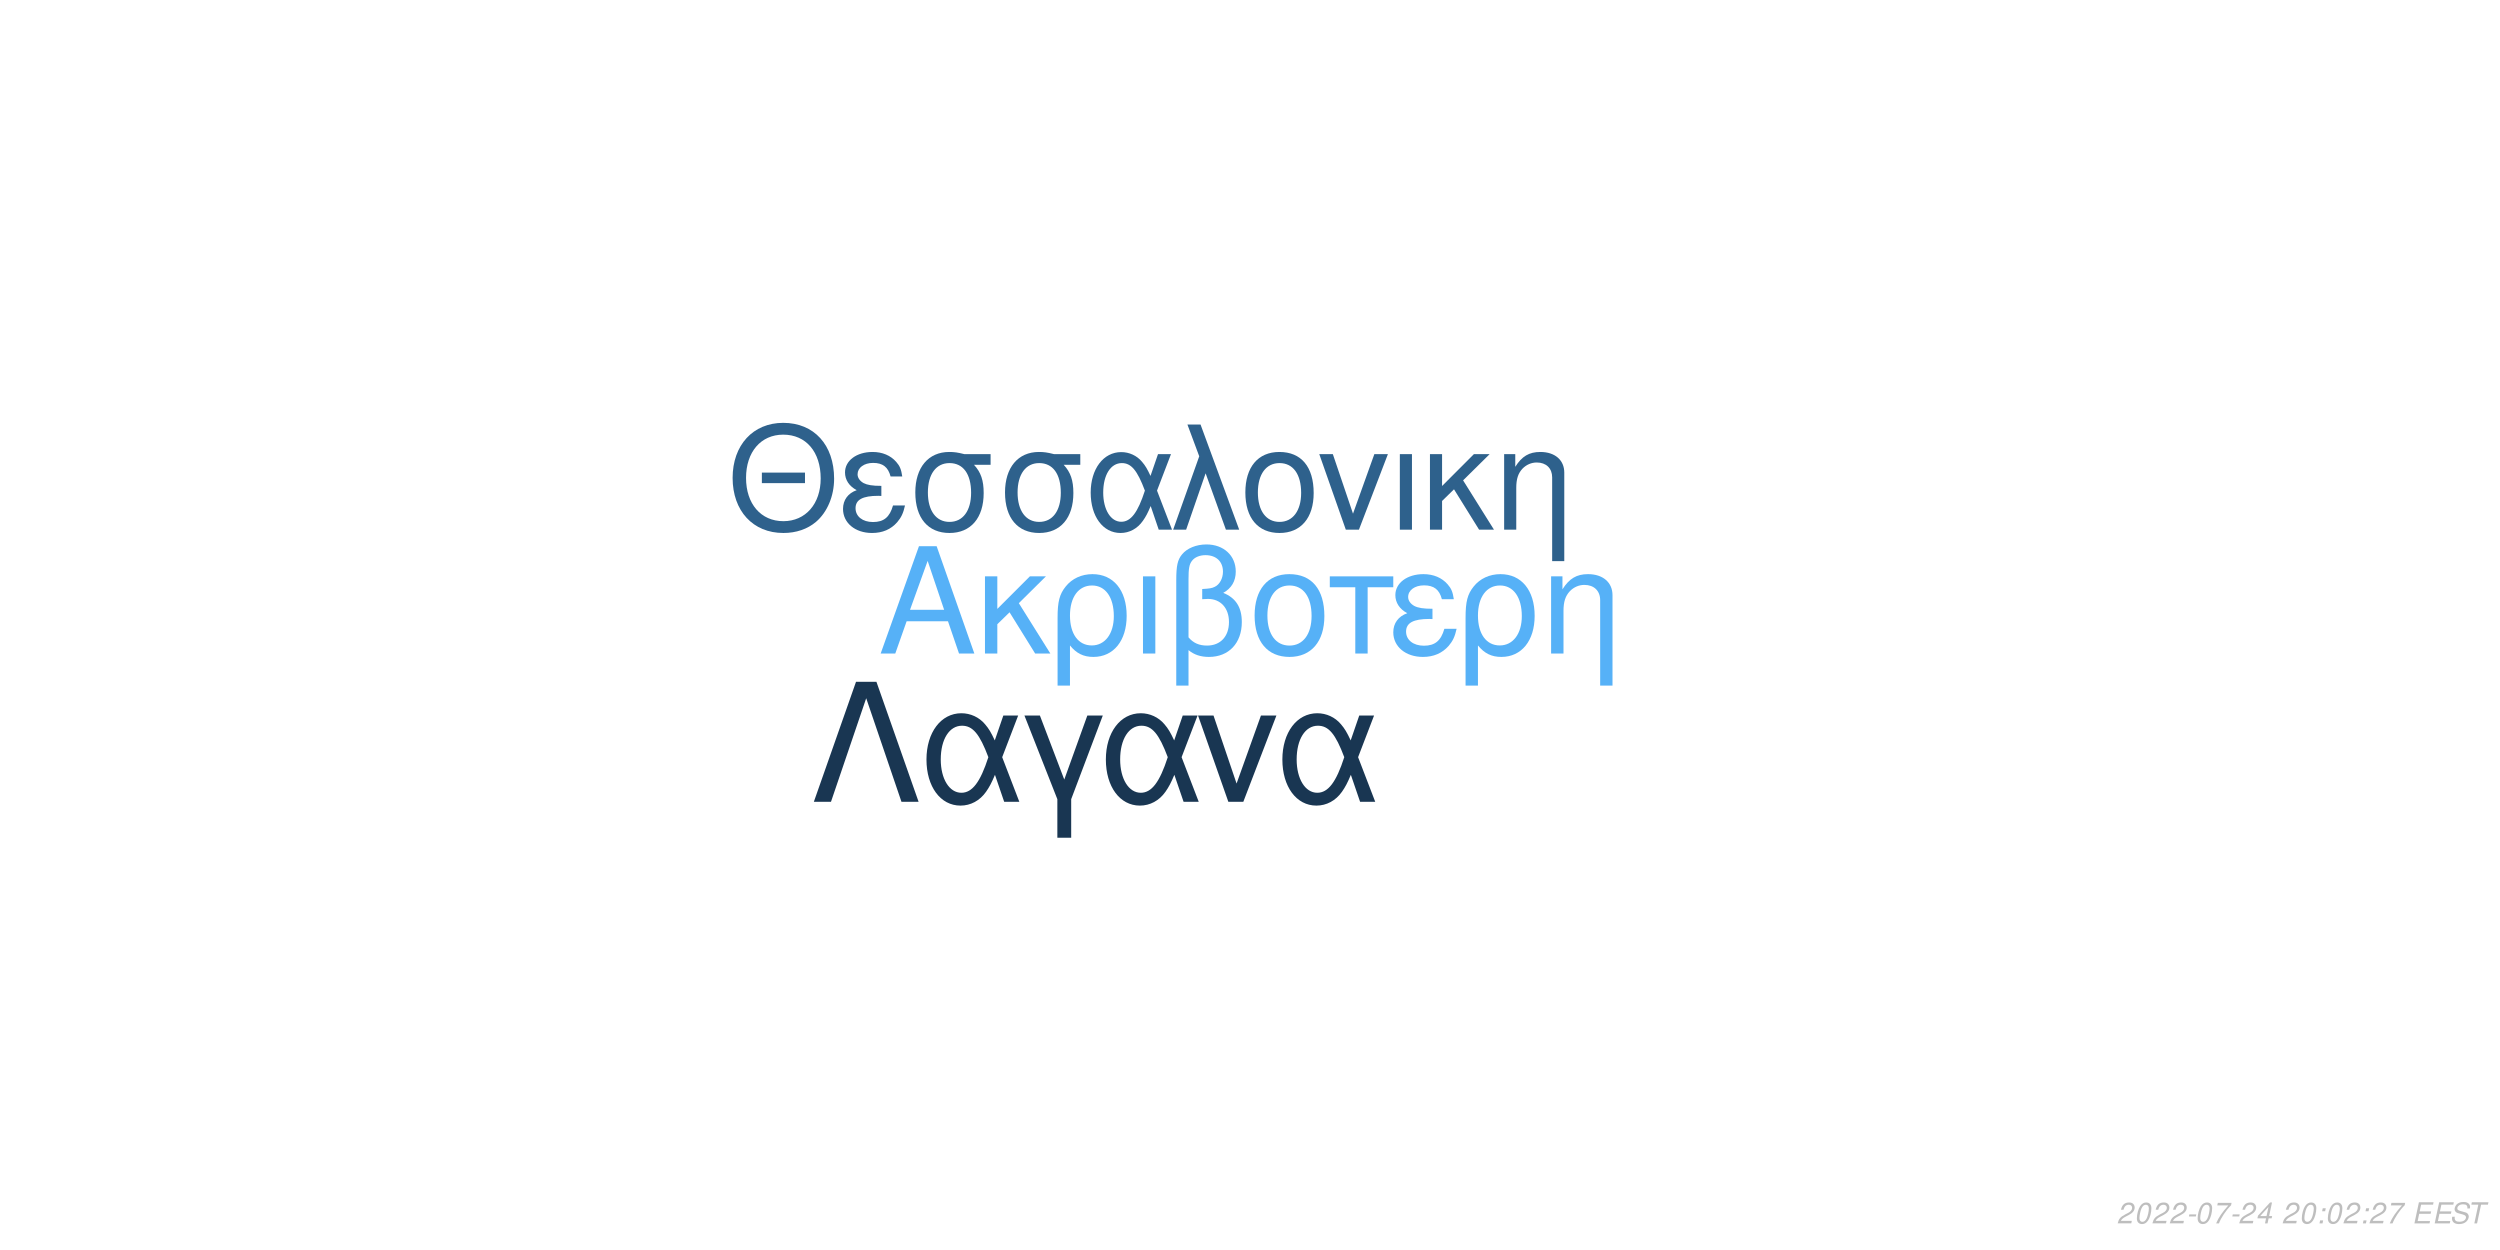
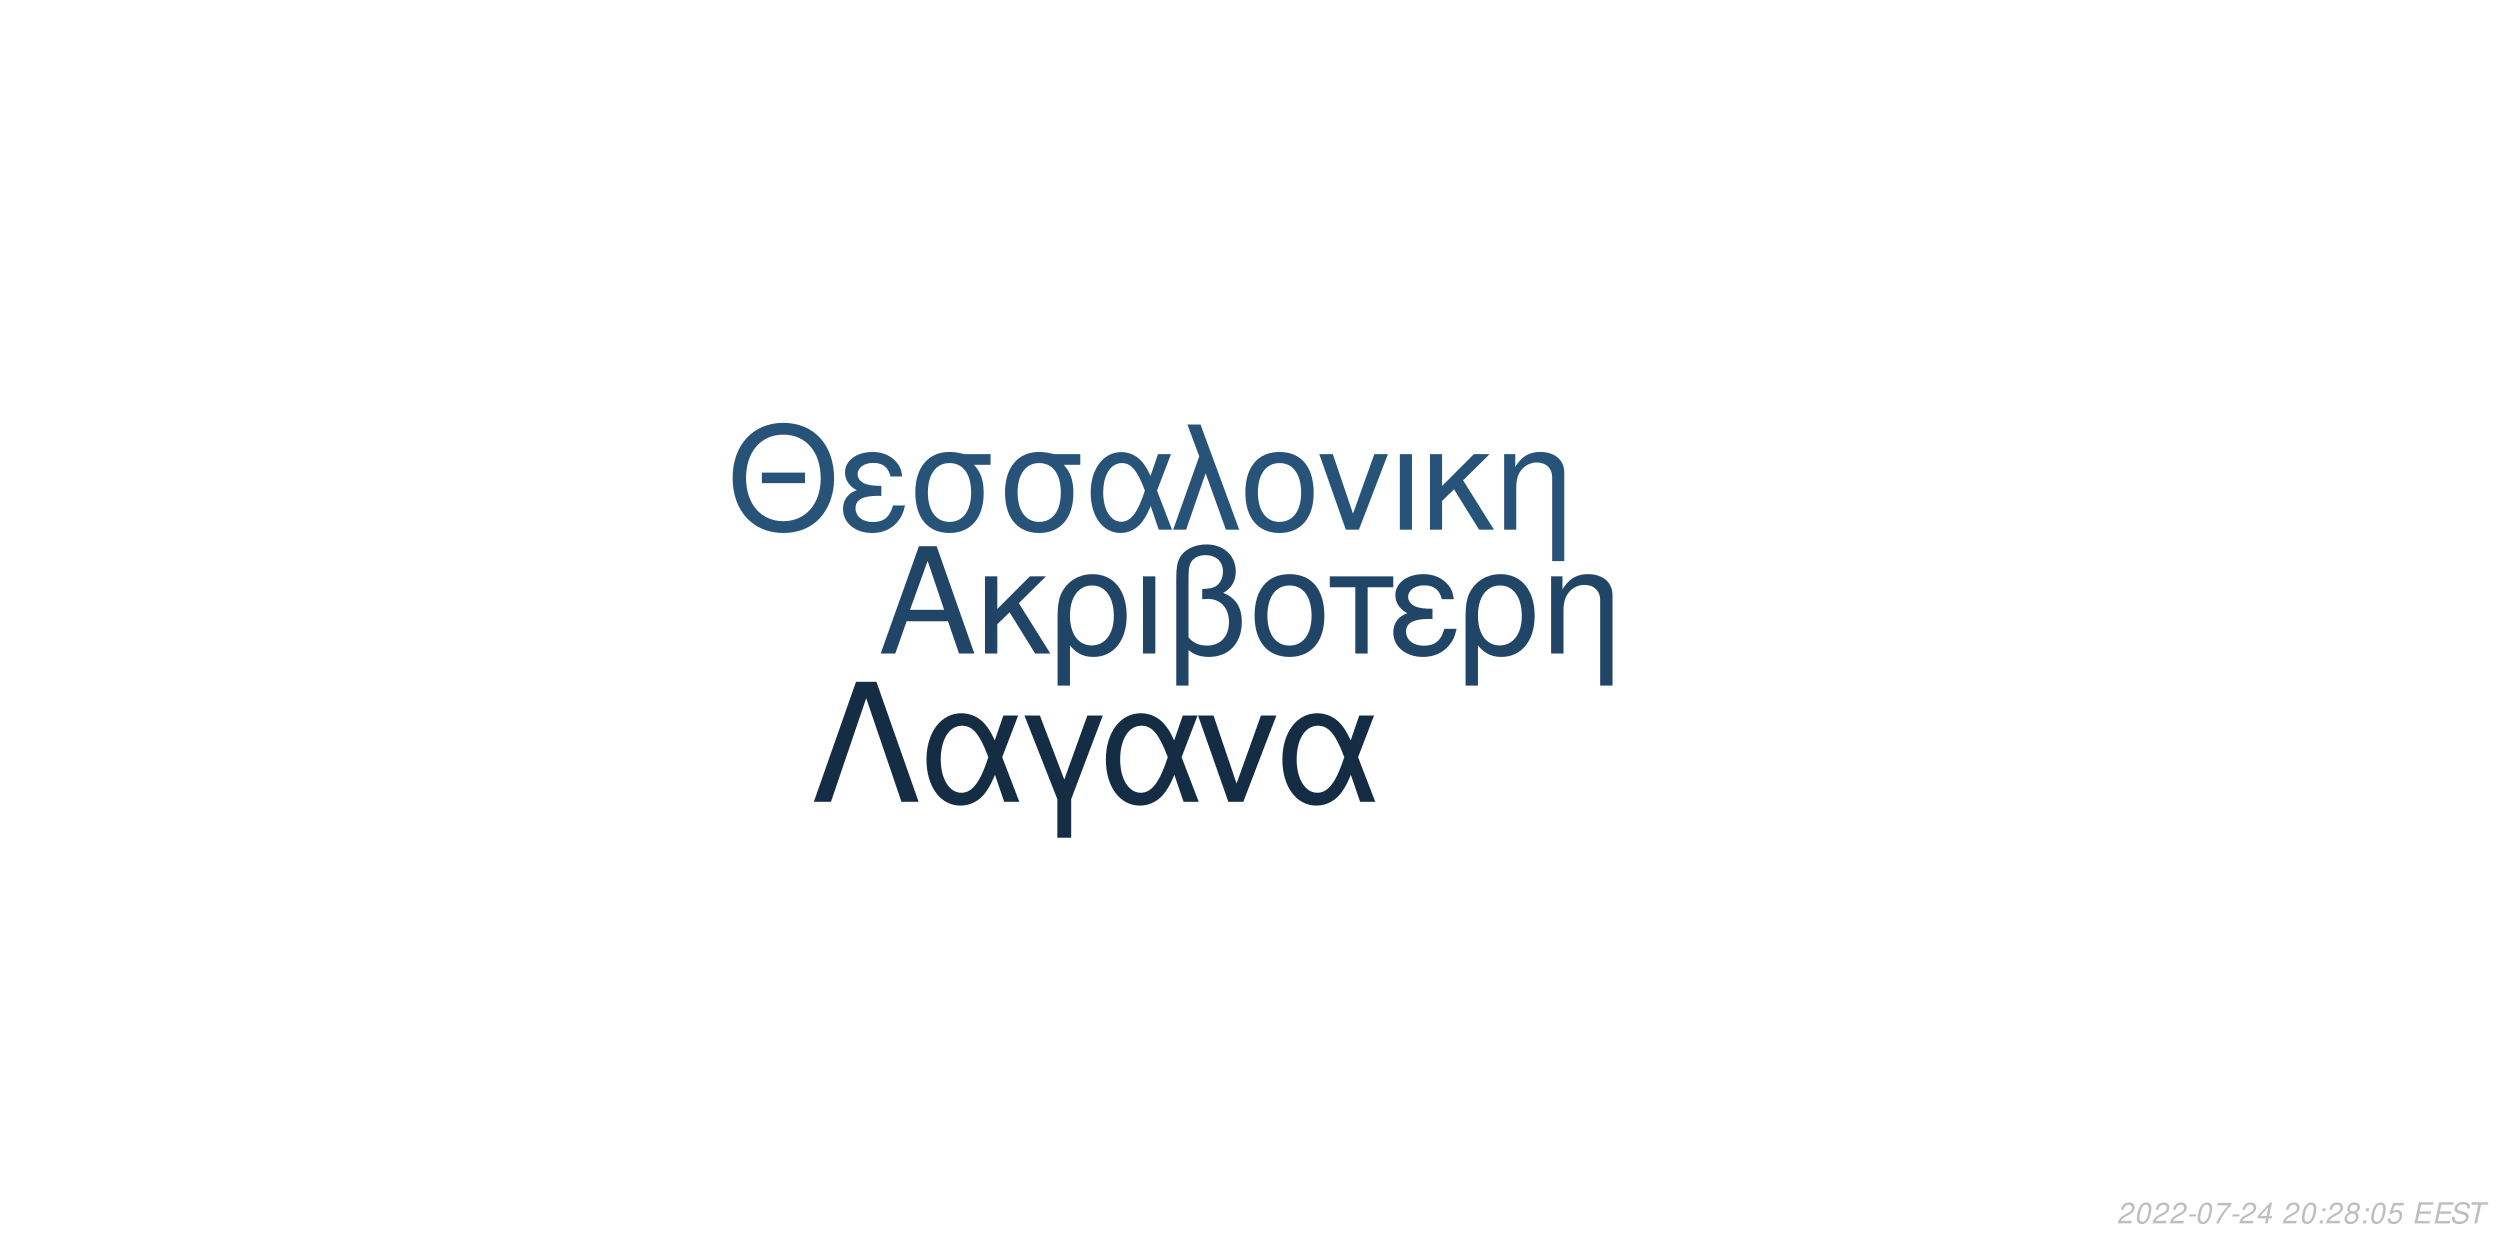
<svg xmlns="http://www.w3.org/2000/svg" xmlns:xlink="http://www.w3.org/1999/xlink" width="864pt" height="432pt" viewBox="0 0 864 432" version="1.1">
  <defs>
    <g>
      <symbol overflow="visible" id="glyph0-0">
        <path style="stroke:none;" d="" />
      </symbol>
      <symbol overflow="visible" id="glyph0-1">
        <path style="stroke:none;" d="M 24.125 -11.141 L 27.938 0 L 33.234 0 L 20.203 -37.094 L 14.094 -37.094 L 0.859 0 L 5.906 0 L 9.828 -11.141 Z M 22.797 -15.109 L 11 -15.109 L 17.094 -32.016 Z M 22.797 -15.109 " />
      </symbol>
      <symbol overflow="visible" id="glyph0-2">
        <path style="stroke:none;" d="M 7.172 -15.422 L 7.172 -26.672 L 2.906 -26.672 L 2.906 0 L 7.172 0 L 7.172 -10.125 L 11.406 -14.25 L 20.25 0 L 25.5 0 L 14.609 -17.406 L 23.969 -26.672 L 18.422 -26.672 Z M 7.172 -15.422 " />
      </symbol>
      <symbol overflow="visible" id="glyph0-3">
        <path style="stroke:none;" d="M 3 11.094 L 7.281 11.094 L 7.281 -2.797 C 9.516 -0.047 11.953 1.172 15.375 1.172 C 22.344 1.172 26.875 -4.422 26.875 -13.031 C 26.875 -21.891 22.297 -27.438 15.062 -27.438 C 11.297 -27.438 7.984 -25.906 5.797 -23.156 C 3.672 -20.516 3 -17.969 3 -12.359 Z M 14.906 -23.516 C 19.547 -23.516 22.438 -19.438 22.438 -12.922 C 22.438 -6.812 19.391 -2.797 14.812 -2.797 C 10.172 -2.797 7.281 -6.766 7.281 -13.125 C 7.281 -19.484 10.234 -23.516 14.906 -23.516 Z M 14.906 -23.516 " />
      </symbol>
      <symbol overflow="visible" id="glyph0-4">
        <path style="stroke:none;" d="M 3.516 0 L 7.781 0 L 7.781 -26.672 L 3.516 -26.672 Z M 3.516 0 " />
      </symbol>
      <symbol overflow="visible" id="glyph0-5">
        <path style="stroke:none;" d="M 4.016 11.094 L 8.25 11.094 L 8.25 -1.172 C 10.172 0.406 12.422 1.172 15.312 1.172 C 22.188 1.172 26.672 -3.609 26.672 -10.891 C 26.672 -15.984 24.578 -19.234 20.25 -20.969 C 23.109 -22.547 24.578 -25.031 24.578 -28.344 C 24.578 -33.844 20.406 -37.703 14.453 -37.703 C 10.938 -37.703 7.734 -36.391 6 -34.25 C 4.484 -32.422 4.016 -30.328 4.016 -25.391 Z M 8.25 -25.656 C 8.25 -29.359 8.5 -30.844 9.469 -32.062 C 10.375 -33.281 12.156 -34 14.094 -34 C 17.812 -34 20.156 -31.812 20.156 -28.297 C 20.156 -25.953 18.984 -23.812 17.297 -23.047 C 16.281 -22.547 15.469 -22.438 12.984 -22.297 L 12.984 -18.781 C 13.734 -18.828 14.344 -18.875 14.969 -18.875 C 19.344 -18.875 22.234 -15.719 22.234 -10.891 C 22.234 -5.906 19.281 -2.75 14.656 -2.75 C 11.953 -2.75 9.922 -3.609 8.25 -5.594 Z M 8.25 -25.656 " />
      </symbol>
      <symbol overflow="visible" id="glyph0-6">
        <path style="stroke:none;" d="M 14.094 -27.438 C 6.562 -27.438 2.094 -22.094 2.094 -13.125 C 2.094 -4.125 6.562 1.172 14.141 1.172 C 21.672 1.172 26.203 -4.172 26.203 -12.922 C 26.203 -22.188 21.828 -27.438 14.094 -27.438 Z M 14.141 -23.516 C 18.938 -23.516 21.781 -19.594 21.781 -12.984 C 21.781 -6.672 18.828 -2.75 14.141 -2.75 C 9.422 -2.75 6.516 -6.672 6.516 -13.125 C 6.516 -19.594 9.422 -23.516 14.141 -23.516 Z M 14.141 -23.516 " />
      </symbol>
      <symbol overflow="visible" id="glyph0-7">
        <path style="stroke:none;" d="M 7.891 0 L 12.156 0 L 12.156 -22.906 L 21.016 -22.906 L 21.016 -26.672 L -0.922 -26.672 L -0.922 -22.906 L 7.891 -22.906 Z M 7.891 0 " />
      </symbol>
      <symbol overflow="visible" id="glyph0-8">
        <path style="stroke:none;" d="M 14.562 -15.469 C 11.344 -15.469 9.562 -15.781 8.297 -16.438 C 6.922 -17.203 6.156 -18.328 6.156 -19.547 C 6.156 -21.891 8.453 -23.562 11.656 -23.562 C 15.062 -23.562 16.953 -22.094 17.812 -18.781 L 21.938 -18.781 C 21.578 -21.266 21.062 -22.5 19.797 -23.922 C 17.812 -26.203 14.906 -27.438 11.453 -27.438 C 5.797 -27.438 1.734 -24.375 1.734 -20.203 C 1.734 -17.609 3.156 -15.375 5.859 -13.938 C 2.797 -12.875 1.016 -10.484 1.016 -7.328 C 1.016 -2.391 5.297 1.172 11.25 1.172 C 14.969 1.172 17.906 -0.109 20.156 -2.641 C 21.578 -4.328 22.297 -5.797 22.906 -8.547 L 18.672 -8.547 C 17.5 -4.422 15.422 -2.703 11.609 -2.703 C 7.938 -2.703 5.438 -4.688 5.438 -7.578 C 5.438 -10.578 7.938 -11.953 13.484 -11.953 C 13.641 -11.953 14.094 -11.953 14.562 -11.906 Z M 14.562 -15.469 " />
      </symbol>
      <symbol overflow="visible" id="glyph0-9">
        <path style="stroke:none;" d="M 3.562 -26.672 L 3.562 0 L 7.844 0 L 7.844 -14.703 C 7.844 -17.906 8.5 -19.891 10.031 -21.531 C 11.406 -22.953 13.188 -23.719 15.062 -23.719 C 18.375 -23.719 20.516 -21.672 20.516 -18.469 L 20.516 11.094 L 24.781 11.094 L 24.781 -20.156 C 24.781 -24.578 21.469 -27.438 16.328 -27.438 C 12.359 -27.438 9.828 -25.906 7.484 -22.188 L 7.484 -26.672 Z M 3.562 -26.672 " />
      </symbol>
      <symbol overflow="visible" id="glyph1-0">
        <path style="stroke:none;" d="" />
      </symbol>
      <symbol overflow="visible" id="glyph1-1">
        <path style="stroke:none;" d="M 26.859 -19.734 L 11.953 -19.734 L 11.953 -16.094 L 26.859 -16.094 Z M 19.328 -36.922 C 8.922 -36.922 1.844 -29.25 1.844 -17.891 C 1.844 -6.484 8.875 1.141 19.391 1.141 C 23.812 1.141 27.703 -0.203 30.641 -2.688 C 34.578 -6.031 36.922 -11.656 36.922 -17.594 C 36.922 -29.297 30 -36.922 19.328 -36.922 Z M 19.328 -32.844 C 27.203 -32.844 32.281 -26.906 32.281 -17.688 C 32.281 -8.922 27.062 -2.938 19.391 -2.938 C 11.609 -2.938 6.484 -8.922 6.484 -17.891 C 6.484 -26.859 11.609 -32.844 19.328 -32.844 Z M 19.328 -32.844 " />
      </symbol>
      <symbol overflow="visible" id="glyph1-2">
        <path style="stroke:none;" d="M 14.25 -15.141 C 11.109 -15.141 9.375 -15.453 8.125 -16.094 C 6.781 -16.844 6.031 -17.938 6.031 -19.141 C 6.031 -21.422 8.266 -23.078 11.406 -23.078 C 14.75 -23.078 16.594 -21.625 17.438 -18.391 L 21.469 -18.391 C 21.125 -20.828 20.625 -22.031 19.391 -23.422 C 17.438 -25.656 14.594 -26.859 11.219 -26.859 C 5.688 -26.859 1.688 -23.875 1.688 -19.781 C 1.688 -17.234 3.094 -15.047 5.734 -13.656 C 2.734 -12.609 1 -10.266 1 -7.172 C 1 -2.344 5.188 1.141 11.016 1.141 C 14.656 1.141 17.547 -0.094 19.734 -2.594 C 21.125 -4.234 21.828 -5.688 22.422 -8.375 L 18.281 -8.375 C 17.141 -4.328 15.094 -2.641 11.359 -2.641 C 7.766 -2.641 5.328 -4.578 5.328 -7.422 C 5.328 -10.359 7.766 -11.703 13.203 -11.703 C 13.359 -11.703 13.797 -11.703 14.25 -11.656 Z M 14.25 -15.141 " />
      </symbol>
      <symbol overflow="visible" id="glyph1-3">
        <path style="stroke:none;" d="M 29 -26.109 L 19.938 -26.109 C 17.594 -26.703 16.438 -26.859 14.703 -26.859 C 7.469 -26.859 2.984 -21.469 2.984 -12.859 C 2.984 -4.031 7.375 1.141 14.797 1.141 C 22.172 1.141 26.609 -4.078 26.609 -12.656 C 26.609 -17.047 25.656 -19.828 23.266 -22.422 L 29 -22.422 Z M 14.797 -23.016 C 19.531 -23.016 22.266 -19.234 22.266 -12.75 C 22.266 -6.531 19.438 -2.688 14.797 -2.688 C 10.172 -2.688 7.328 -6.531 7.328 -12.859 C 7.328 -19.188 10.172 -23.016 14.797 -23.016 Z M 14.797 -23.016 " />
      </symbol>
      <symbol overflow="visible" id="glyph1-4">
        <path style="stroke:none;" d="M 29.344 -26.109 L 24.859 -26.109 L 22.266 -18.578 C 21.125 -21.031 20.484 -22.125 19.328 -23.469 C 17.547 -25.609 14.906 -26.812 12.156 -26.812 C 5.984 -26.812 1.594 -20.984 1.594 -12.812 C 1.594 -4.578 5.828 1.141 11.906 1.141 C 14.953 1.141 17.734 -0.344 19.625 -3.047 C 20.672 -4.531 21.281 -5.688 22.328 -8.172 L 25.109 0 L 29.703 0 L 24.516 -13.5 Z M 20.328 -13.5 C 17.891 -5.922 15.453 -2.734 12.156 -2.734 C 8.516 -2.734 5.922 -6.922 5.922 -12.812 C 5.922 -18.938 8.516 -23.016 12.359 -23.016 C 15.594 -23.016 17.688 -20.531 20.328 -13.5 Z M 20.328 -13.5 " />
      </symbol>
      <symbol overflow="visible" id="glyph1-5">
        <path style="stroke:none;" d="M 1.094 0 L 5.578 0 L 12.312 -19.484 L 19.328 0 L 23.922 0 L 10.562 -36.328 L 6.031 -36.328 L 10.109 -25.359 Z M 1.094 0 " />
      </symbol>
      <symbol overflow="visible" id="glyph1-6">
        <path style="stroke:none;" d="M 13.797 -26.859 C 6.422 -26.859 2.047 -21.625 2.047 -12.859 C 2.047 -4.031 6.422 1.141 13.859 1.141 C 21.234 1.141 25.656 -4.078 25.656 -12.656 C 25.656 -21.719 21.375 -26.859 13.797 -26.859 Z M 13.859 -23.016 C 18.531 -23.016 21.328 -19.188 21.328 -12.703 C 21.328 -6.531 18.438 -2.688 13.859 -2.688 C 9.219 -2.688 6.375 -6.531 6.375 -12.859 C 6.375 -19.188 9.219 -23.016 13.859 -23.016 Z M 13.859 -23.016 " />
      </symbol>
      <symbol overflow="visible" id="glyph1-7">
        <path style="stroke:none;" d="M 14.297 0 L 24.312 -26.109 L 19.625 -26.109 L 12.25 -5.531 L 5.281 -26.109 L 0.594 -26.109 L 9.766 0 Z M 14.297 0 " />
      </symbol>
      <symbol overflow="visible" id="glyph1-8">
        <path style="stroke:none;" d="M 3.438 0 L 7.625 0 L 7.625 -26.109 L 3.438 -26.109 Z M 3.438 0 " />
      </symbol>
      <symbol overflow="visible" id="glyph1-9">
        <path style="stroke:none;" d="M 7.031 -15.094 L 7.031 -26.109 L 2.844 -26.109 L 2.844 0 L 7.031 0 L 7.031 -9.922 L 11.156 -13.953 L 19.828 0 L 24.969 0 L 14.297 -17.047 L 23.469 -26.109 L 18.031 -26.109 Z M 7.031 -15.094 " />
      </symbol>
      <symbol overflow="visible" id="glyph1-10">
        <path style="stroke:none;" d="M 3.484 -26.109 L 3.484 0 L 7.672 0 L 7.672 -14.406 C 7.672 -17.547 8.328 -19.484 9.812 -21.078 C 11.156 -22.469 12.906 -23.219 14.75 -23.219 C 17.984 -23.219 20.078 -21.234 20.078 -18.094 L 20.078 10.859 L 24.266 10.859 L 24.266 -19.734 C 24.266 -24.062 21.031 -26.859 16 -26.859 C 12.109 -26.859 9.609 -25.359 7.328 -21.719 L 7.328 -26.109 Z M 3.484 -26.109 " />
      </symbol>
      <symbol overflow="visible" id="glyph2-0">
        <path style="stroke:none;" d="" />
      </symbol>
      <symbol overflow="visible" id="glyph2-1">
        <path style="stroke:none;" d="M 22.531 -41.484 L 15.484 -41.484 L 0.906 0 L 6.828 0 L 19 -35.797 L 31.188 0 L 37.109 0 Z M 22.531 -41.484 " />
      </symbol>
      <symbol overflow="visible" id="glyph2-2">
        <path style="stroke:none;" d="M 33.516 -29.812 L 28.391 -29.812 L 25.438 -21.219 C 24.125 -24.016 23.391 -25.266 22.078 -26.797 C 20.031 -29.25 17.016 -30.609 13.891 -30.609 C 6.828 -30.609 1.828 -23.953 1.828 -14.625 C 1.828 -5.234 6.656 1.312 13.594 1.312 C 17.078 1.312 20.266 -0.391 22.422 -3.469 C 23.609 -5.172 24.297 -6.484 25.5 -9.328 L 28.688 0 L 33.922 0 L 28 -15.422 Z M 23.219 -15.422 C 20.422 -6.766 17.641 -3.125 13.891 -3.125 C 9.734 -3.125 6.766 -7.906 6.766 -14.625 C 6.766 -21.625 9.734 -26.297 14.109 -26.297 C 17.812 -26.297 20.203 -23.453 23.219 -15.422 Z M 23.219 -15.422 " />
      </symbol>
      <symbol overflow="visible" id="glyph2-3">
        <path style="stroke:none;" d="M 12.062 12.406 L 16.844 12.406 L 16.844 -0.906 L 27.766 -29.812 L 22.422 -29.812 L 14.453 -7.688 L 6.031 -29.812 L 0.688 -29.812 L 12.062 -0.906 Z M 12.062 12.406 " />
      </symbol>
      <symbol overflow="visible" id="glyph2-4">
        <path style="stroke:none;" d="M 16.328 0 L 27.766 -29.812 L 22.422 -29.812 L 14 -6.312 L 6.031 -29.812 L 0.688 -29.812 L 11.156 0 Z M 16.328 0 " />
      </symbol>
      <symbol overflow="visible" id="glyph3-0">
        <path style="stroke:none;" d="" />
      </symbol>
      <symbol overflow="visible" id="glyph3-1">
        <path style="stroke:none;" d="M 5.234 -0.875 L 1.469 -0.875 C 1.641 -1.375 2.203 -1.891 3.109 -2.344 L 4.234 -2.938 C 5.562 -3.625 6.219 -4.469 6.219 -5.484 C 6.219 -5.938 6.062 -6.359 5.797 -6.656 C 5.469 -7.047 4.984 -7.234 4.312 -7.234 C 2.766 -7.234 1.891 -6.453 1.484 -4.734 L 2.375 -4.734 C 2.484 -5.188 2.609 -5.484 2.797 -5.75 C 3.094 -6.203 3.609 -6.453 4.188 -6.453 C 4.891 -6.453 5.344 -6.031 5.344 -5.375 C 5.344 -4.703 4.859 -4.094 4.016 -3.656 L 2.984 -3.125 C 1.234 -2.188 0.797 -1.656 0.344 -0.016 L 5.047 -0.016 Z M 5.234 -0.875 " />
      </symbol>
      <symbol overflow="visible" id="glyph3-2">
        <path style="stroke:none;" d="M 4.203 -7.234 C 3.375 -7.234 2.688 -6.812 2.125 -5.984 C 1.484 -5.047 0.984 -3.188 0.984 -1.734 C 0.984 -1.109 1.172 -0.562 1.484 -0.266 C 1.797 0.047 2.281 0.234 2.766 0.234 C 3.625 0.234 4.281 -0.156 4.859 -1.016 C 5.516 -1.953 6 -3.797 6 -5.266 C 6 -6.5 5.328 -7.234 4.203 -7.234 Z M 4.094 -6.453 C 4.734 -6.453 5.125 -5.984 5.125 -5.156 C 5.125 -4.203 4.781 -2.625 4.406 -1.812 C 3.984 -0.938 3.516 -0.547 2.875 -0.547 C 2.25 -0.547 1.875 -1.031 1.875 -1.828 C 1.875 -2.797 2.203 -4.344 2.594 -5.203 C 2.984 -6.047 3.453 -6.453 4.094 -6.453 Z M 4.094 -6.453 " />
      </symbol>
      <symbol overflow="visible" id="glyph3-3">
        <path style="stroke:none;" d="M 3.516 -3.125 L 1.125 -3.125 L 0.969 -2.406 L 3.359 -2.406 Z M 3.516 -3.125 " />
      </symbol>
      <symbol overflow="visible" id="glyph3-4">
        <path style="stroke:none;" d="M 6.703 -7.094 L 1.953 -7.094 L 1.766 -6.219 L 5.594 -6.219 C 3.344 -3.688 2.266 -2.109 1.375 0 L 2.344 0 C 3.031 -1.906 4.828 -4.594 6.547 -6.281 Z M 6.703 -7.094 " />
      </symbol>
      <symbol overflow="visible" id="glyph3-5">
        <path style="stroke:none;" d="M 3.625 -1.75 L 3.266 0 L 4.141 0 L 4.516 -1.75 L 5.562 -1.75 L 5.734 -2.531 L 4.688 -2.531 L 5.688 -7.234 L 5.016 -7.234 L 0.844 -2.672 L 0.641 -1.75 Z M 3.797 -2.531 L 1.594 -2.531 L 4.469 -5.703 Z M 3.797 -2.531 " />
      </symbol>
      <symbol overflow="visible" id="glyph3-6">
        <path style="stroke:none;" d="" />
      </symbol>
      <symbol overflow="visible" id="glyph3-7">
        <path style="stroke:none;" d="M 2.359 -1.031 L 1.312 -1.031 L 1.094 0 L 2.141 0 Z M 3.266 -5.234 L 2.219 -5.234 L 2 -4.203 L 3.047 -4.203 Z M 3.266 -5.234 " />
      </symbol>
      <symbol overflow="visible" id="glyph3-8">
+         <path style="stroke:none;" d="M 4.766 -3.797 C 5.078 -3.969 5.234 -4.078 5.438 -4.234 C 5.812 -4.594 6.062 -5.172 6.062 -5.734 C 6.062 -6.625 5.344 -7.234 4.266 -7.234 C 2.812 -7.234 1.703 -6.219 1.703 -4.875 C 1.703 -4.406 1.875 -4.125 2.359 -3.812 C 1.297 -3.312 0.75 -2.516 0.75 -1.469 C 0.75 -0.438 1.547 0.234 2.812 0.234 C 3.656 0.234 4.359 -0.094 4.938 -0.734 C 5.359 -1.234 5.609 -1.859 5.609 -2.438 C 5.609 -3.047 5.312 -3.516 4.766 -3.797 Z M 4.109 -6.453 C 4.797 -6.453 5.188 -6.125 5.188 -5.578 C 5.188 -5.266 5.062 -4.922 4.859 -4.672 C 4.562 -4.312 4.188 -4.156 3.656 -4.156 C 2.984 -4.156 2.594 -4.453 2.594 -4.984 C 2.594 -5.859 3.203 -6.453 4.109 -6.453 Z M 3.453 -3.406 C 4.234 -3.406 4.734 -2.984 4.734 -2.312 C 4.734 -1.312 3.922 -0.547 2.875 -0.547 C 2.125 -0.547 1.625 -0.969 1.625 -1.625 C 1.625 -2.609 2.438 -3.406 3.453 -3.406 Z M 3.453 -3.406 " />
+       </symbol>
+       <symbol overflow="visible" id="glyph3-9">
+         <path style="stroke:none;" d="M 6.297 -7.094 L 2.594 -7.094 L 1.234 -3.234 L 2.047 -3.234 C 2.656 -3.766 2.938 -3.906 3.531 -3.906 C 4.328 -3.906 4.797 -3.453 4.797 -2.688 C 4.797 -1.438 3.969 -0.547 2.828 -0.547 C 2.031 -0.547 1.609 -0.938 1.578 -1.734 L 0.703 -1.734 L 0.703 -1.516 C 0.703 -0.938 0.844 -0.547 1.188 -0.266 C 1.562 0.062 2.078 0.234 2.703 0.234 C 3.656 0.234 4.391 -0.156 4.984 -0.922 C 5.422 -1.5 5.672 -2.234 5.672 -2.953 C 5.672 -4 4.938 -4.672 3.812 -4.672 C 3.328 -4.672 2.906 -4.547 2.406 -4.234 L 3.109 -6.219 L 6.109 -6.219 Z M 6.297 -7.094 " />
+       </symbol>
+       <symbol overflow="visible" id="glyph3-10">
        <path style="stroke:none;" d="M 2.547 -3.312 L 6.5 -3.312 L 6.688 -4.141 L 2.719 -4.141 L 3.219 -6.469 L 7.344 -6.469 L 7.516 -7.297 L 2.453 -7.297 L 0.906 0 L 6.125 0 L 6.297 -0.812 L 2.016 -0.812 Z M 2.547 -3.312 " />
      </symbol>
-       <symbol overflow="visible" id="glyph3-9">
+       <symbol overflow="visible" id="glyph3-11">
        <path style="stroke:none;" d="M 7.062 -5.156 C 7.125 -5.438 7.141 -5.562 7.141 -5.703 C 7.141 -6.156 6.938 -6.594 6.594 -6.891 C 6.188 -7.25 5.656 -7.406 4.875 -7.406 C 3.844 -7.406 3.047 -7.125 2.5 -6.562 C 2.094 -6.141 1.781 -5.438 1.781 -4.922 C 1.781 -4.297 2.219 -3.766 2.891 -3.562 L 4.594 -3.094 C 5.406 -2.859 5.734 -2.578 5.734 -2.094 C 5.734 -1.781 5.547 -1.406 5.266 -1.141 C 4.844 -0.766 4.266 -0.578 3.453 -0.578 C 2.328 -0.578 1.812 -0.984 1.812 -1.906 C 1.812 -2.047 1.812 -2.125 1.844 -2.312 L 0.984 -2.312 C 0.906 -2.062 0.891 -1.906 0.891 -1.688 C 0.891 -0.484 1.797 0.234 3.297 0.234 C 4.359 0.234 5.234 -0.062 5.812 -0.609 C 6.344 -1.078 6.688 -1.797 6.688 -2.375 C 6.688 -2.641 6.609 -2.906 6.453 -3.156 C 6.234 -3.5 5.938 -3.703 5.469 -3.828 L 3.75 -4.312 C 2.984 -4.547 2.734 -4.734 2.734 -5.188 C 2.734 -5.547 2.875 -5.844 3.188 -6.109 C 3.547 -6.438 4.031 -6.594 4.703 -6.594 C 5.266 -6.594 5.688 -6.484 5.906 -6.297 C 6.094 -6.125 6.219 -5.797 6.219 -5.516 C 6.219 -5.422 6.203 -5.344 6.188 -5.156 Z M 7.062 -5.156 " />
      </symbol>
-       <symbol overflow="visible" id="glyph3-10">
+       <symbol overflow="visible" id="glyph3-12">
        <path style="stroke:none;" d="M 4.938 -6.469 L 7.312 -6.469 L 7.484 -7.297 L 1.75 -7.297 L 1.578 -6.469 L 3.984 -6.469 L 2.609 0 L 3.547 0 Z M 4.938 -6.469 " />
      </symbol>
    </g>
  </defs>
  <g id="surface1">
    <rect x="0" y="0" width="864" height="432" style="fill:rgb(100%,100%,100%);fill-opacity:1;stroke:none;" />
-     <g style="fill:rgb(33.725%,69.412%,96.863%);fill-opacity:1;">
+     <g style="fill:rgb(12.549%,27.059%,40%);fill-opacity:1;">
      <use xlink:href="#glyph0-1" x="303.5" y="225.861" />
      <use xlink:href="#glyph0-2" x="337.5" y="225.861" />
      <use xlink:href="#glyph0-3" x="362.5" y="225.861" />
      <use xlink:href="#glyph0-4" x="391.5" y="225.861" />
      <use xlink:href="#glyph0-5" x="402.5" y="225.861" />
      <use xlink:href="#glyph0-6" x="431.5" y="225.861" />
      <use xlink:href="#glyph0-7" x="460.5" y="225.861" />
      <use xlink:href="#glyph0-8" x="480.5" y="225.861" />
      <use xlink:href="#glyph0-3" x="503.5" y="225.861" />
      <use xlink:href="#glyph0-9" x="532.5" y="225.861" />
    </g>
-     <g style="fill:rgb(18.039%,38.039%,54.902%);fill-opacity:1;">
+     <g style="fill:rgb(15.294%,32.549%,47.451%);fill-opacity:1;">
      <use xlink:href="#glyph1-1" x="251.348" y="183.058" />
      <use xlink:href="#glyph1-2" x="290.348" y="183.058" />
      <use xlink:href="#glyph1-3" x="313.348" y="183.058" />
      <use xlink:href="#glyph1-3" x="344.348" y="183.058" />
      <use xlink:href="#glyph1-4" x="375.348" y="183.058" />
      <use xlink:href="#glyph1-5" x="404.348" y="183.058" />
      <use xlink:href="#glyph1-6" x="428.348" y="183.058" />
      <use xlink:href="#glyph1-7" x="455.348" y="183.058" />
      <use xlink:href="#glyph1-8" x="480.348" y="183.058" />
      <use xlink:href="#glyph1-9" x="491.348" y="183.058" />
      <use xlink:href="#glyph1-10" x="516.348" y="183.058" />
    </g>
-     <g style="fill:rgb(9.804%,21.176%,32.157%);fill-opacity:1;">
+     <g style="fill:rgb(7.843%,17.255%,26.667%);fill-opacity:1;">
      <use xlink:href="#glyph2-1" x="280.359" y="277.105" />
      <use xlink:href="#glyph2-2" x="318.359" y="277.105" />
      <use xlink:href="#glyph2-3" x="353.359" y="277.105" />
      <use xlink:href="#glyph2-2" x="380.359" y="277.105" />
      <use xlink:href="#glyph2-4" x="413.359" y="277.105" />
      <use xlink:href="#glyph2-2" x="441.359" y="277.105" />
    </g>
    <g style="fill:rgb(74.51%,74.51%,74.51%);fill-opacity:1;">
      <use xlink:href="#glyph3-1" x="731.52" y="422.81" />
      <use xlink:href="#glyph3-2" x="737.52" y="422.81" />
      <use xlink:href="#glyph3-1" x="743.52" y="422.81" />
      <use xlink:href="#glyph3-1" x="749.52" y="422.81" />
      <use xlink:href="#glyph3-3" x="755.52" y="422.81" />
      <use xlink:href="#glyph3-2" x="758.52" y="422.81" />
      <use xlink:href="#glyph3-4" x="764.52" y="422.81" />
      <use xlink:href="#glyph3-3" x="770.52" y="422.81" />
      <use xlink:href="#glyph3-1" x="773.52" y="422.81" />
      <use xlink:href="#glyph3-5" x="779.52" y="422.81" />
      <use xlink:href="#glyph3-6" x="785.52" y="422.81" />
      <use xlink:href="#glyph3-1" x="788.52" y="422.81" />
      <use xlink:href="#glyph3-2" x="794.52" y="422.81" />
      <use xlink:href="#glyph3-7" x="800.52" y="422.81" />
-       <use xlink:href="#glyph3-2" x="803.52" y="422.81" />
-       <use xlink:href="#glyph3-1" x="809.52" y="422.81" />
+       <use xlink:href="#glyph3-1" x="803.52" y="422.81" />
+       <use xlink:href="#glyph3-8" x="809.52" y="422.81" />
      <use xlink:href="#glyph3-7" x="815.52" y="422.81" />
-       <use xlink:href="#glyph3-1" x="818.52" y="422.81" />
-       <use xlink:href="#glyph3-4" x="824.52" y="422.81" />
+       <use xlink:href="#glyph3-2" x="818.52" y="422.81" />
+       <use xlink:href="#glyph3-9" x="824.52" y="422.81" />
      <use xlink:href="#glyph3-6" x="830.52" y="422.81" />
-       <use xlink:href="#glyph3-8" x="833.52" y="422.81" />
-       <use xlink:href="#glyph3-8" x="840.52" y="422.81" />
-       <use xlink:href="#glyph3-9" x="846.52" y="422.81" />
-       <use xlink:href="#glyph3-10" x="852.52" y="422.81" />
+       <use xlink:href="#glyph3-10" x="833.52" y="422.81" />
+       <use xlink:href="#glyph3-10" x="840.52" y="422.81" />
+       <use xlink:href="#glyph3-11" x="846.52" y="422.81" />
+       <use xlink:href="#glyph3-12" x="852.52" y="422.81" />
    </g>
  </g>
</svg>
